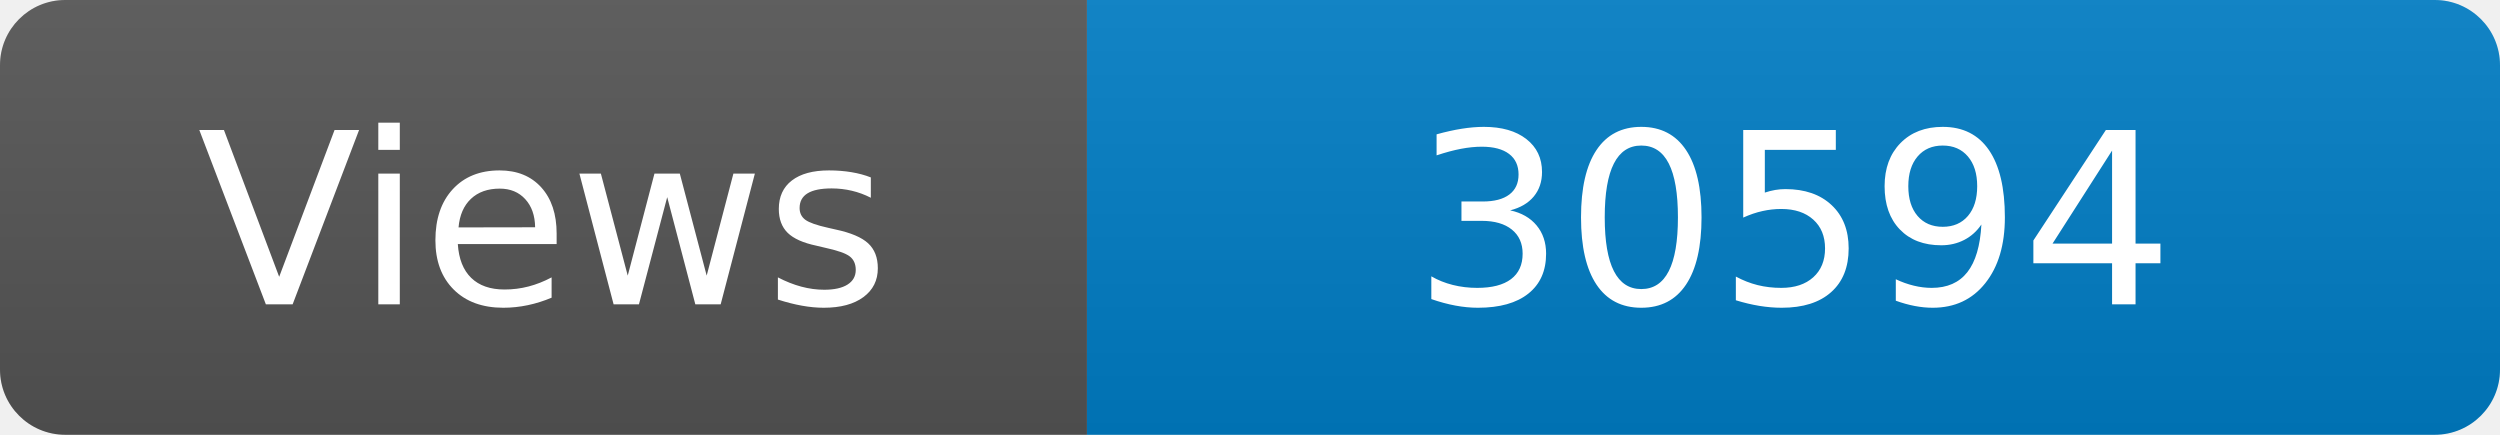
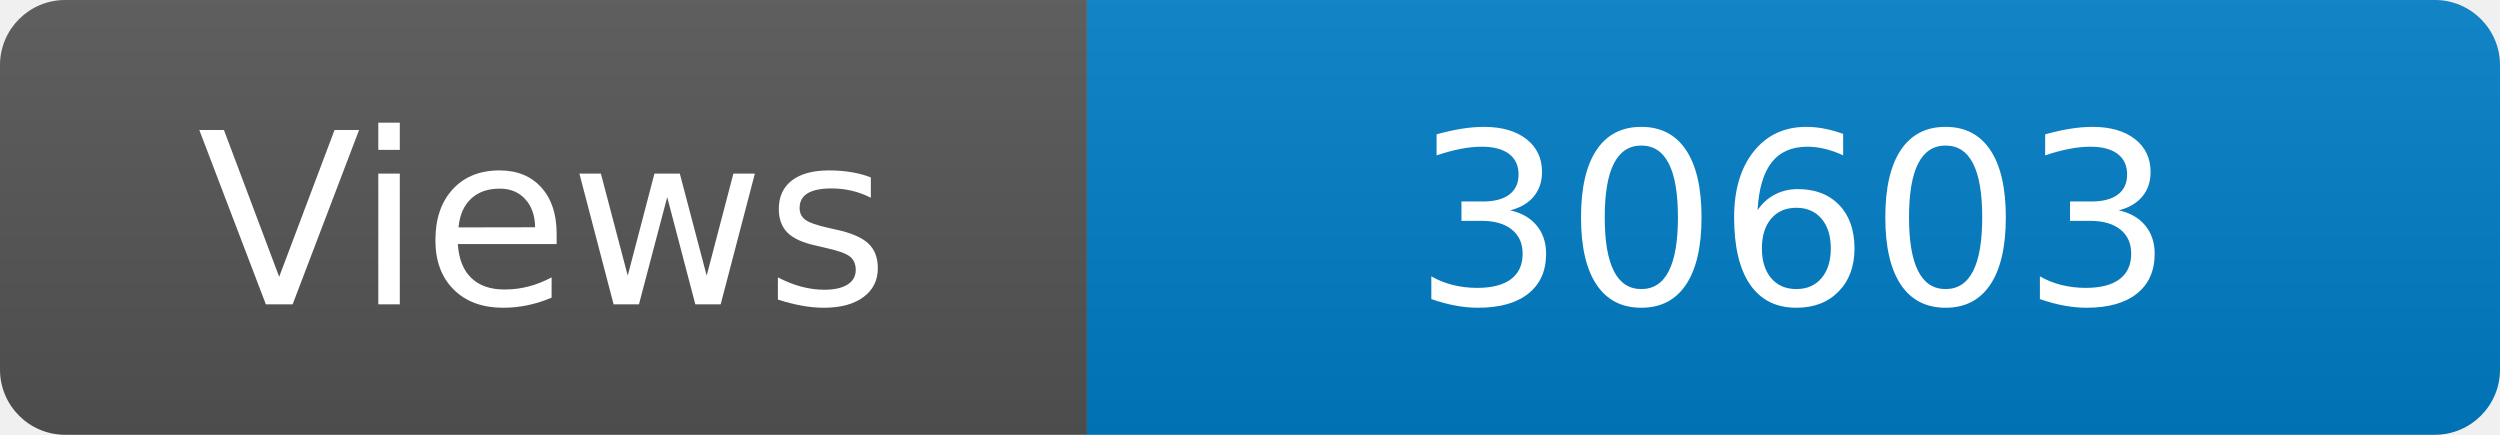
<svg xmlns="http://www.w3.org/2000/svg" width="115" height="20" role="img" aria-label="Maintained?: yes">
  <linearGradient id="s" x2="0" y2="100%">
    <stop offset="0" stop-color="#bbb" stop-opacity=".1" />
    <stop offset="1" stop-opacity=".1" />
  </linearGradient>
  <clipPath id="r">
    <rect width="115" height="20" rx="3" fill="#fff" />
  </clipPath>
  <g clip-path="url(#r)">
    <rect width="50" height="20" fill="#555" />
    <rect x="50" width="160" height="20" fill="#007ec6" />
    <rect width="115" height="20" fill="url(#s)" />
  </g>
  <g fill="#fff" text-anchor="middle" font-family="Verdana,Geneva,DejaVu Sans,sans-serif" font-size="110">
    <text x="250" y="140" transform="scale(.1)" fill="#fff">Views</text>
-     <text x="825" y="140" transform="scale(.1)" fill="#fff">30594</text>
+     <text x="825" y="140" transform="scale(.1)" fill="#fff">30603</text>
  </g>
</svg>
